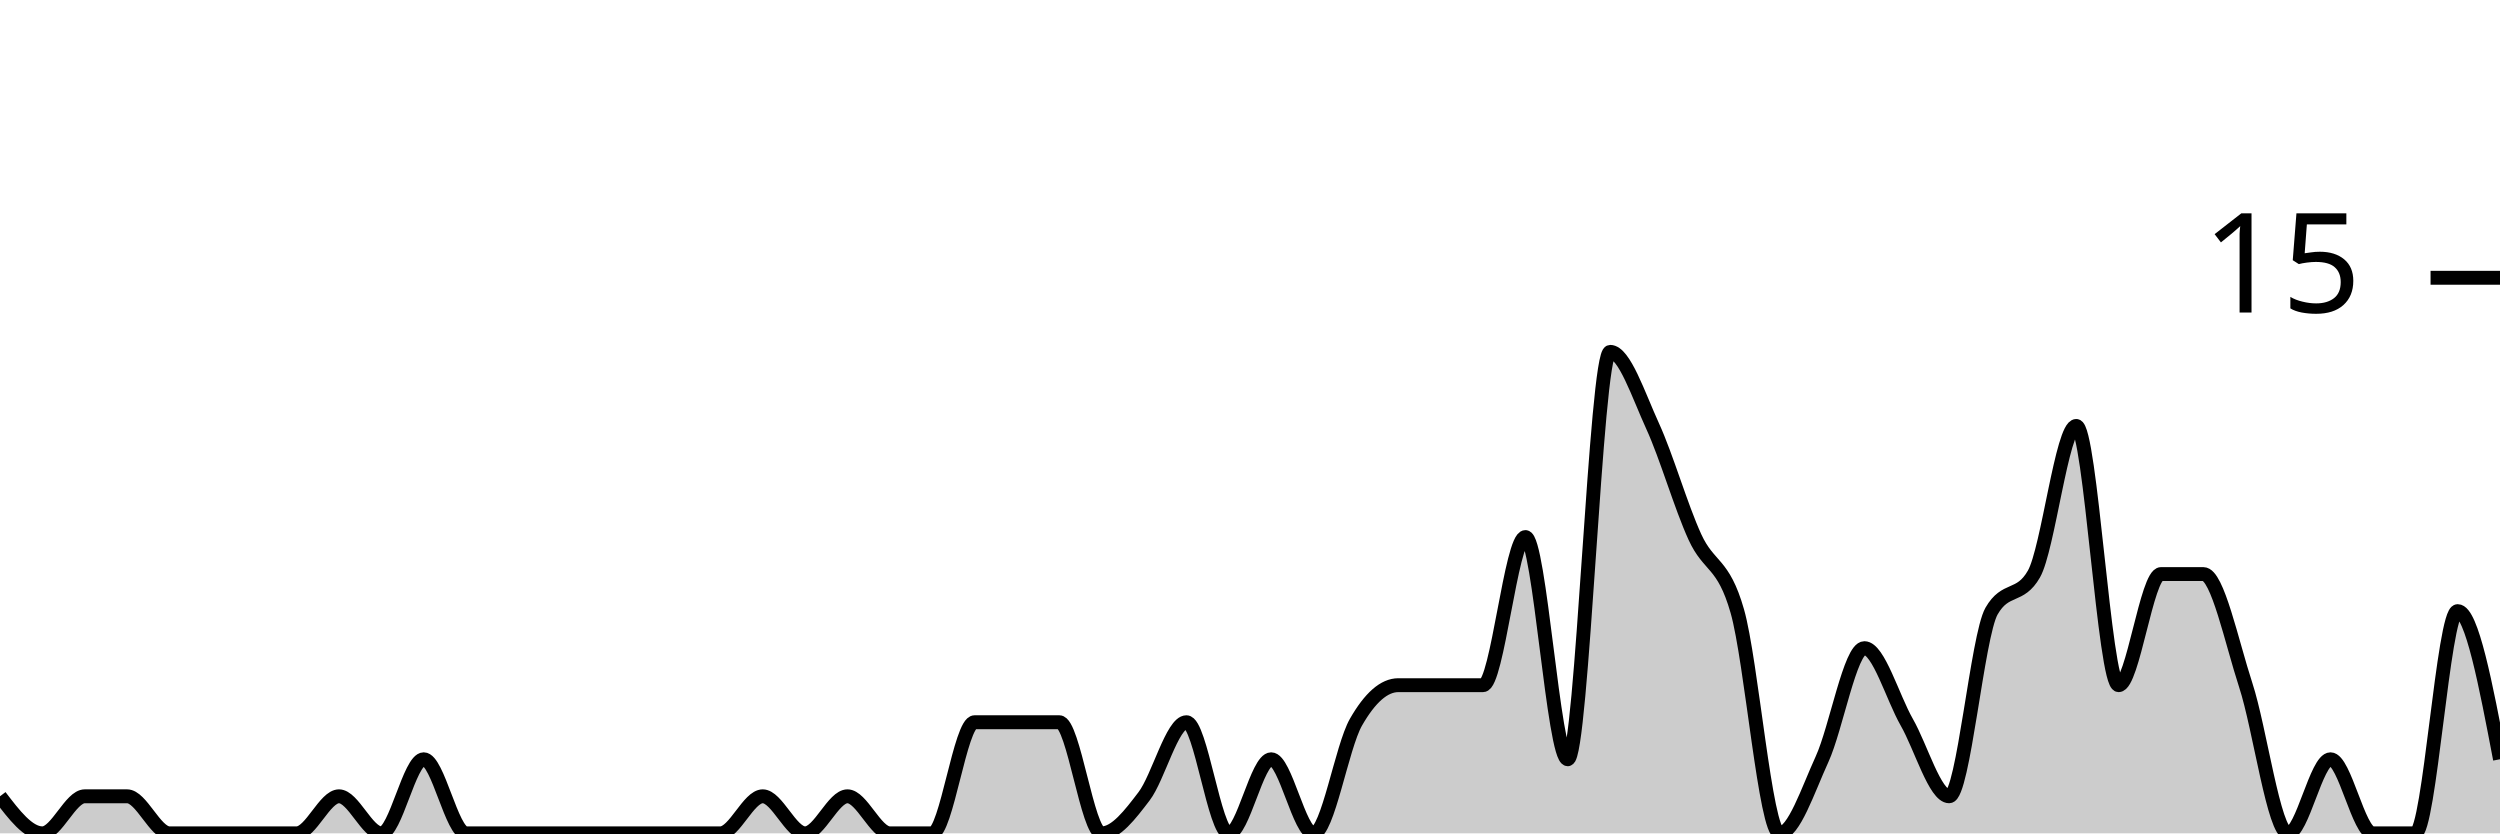
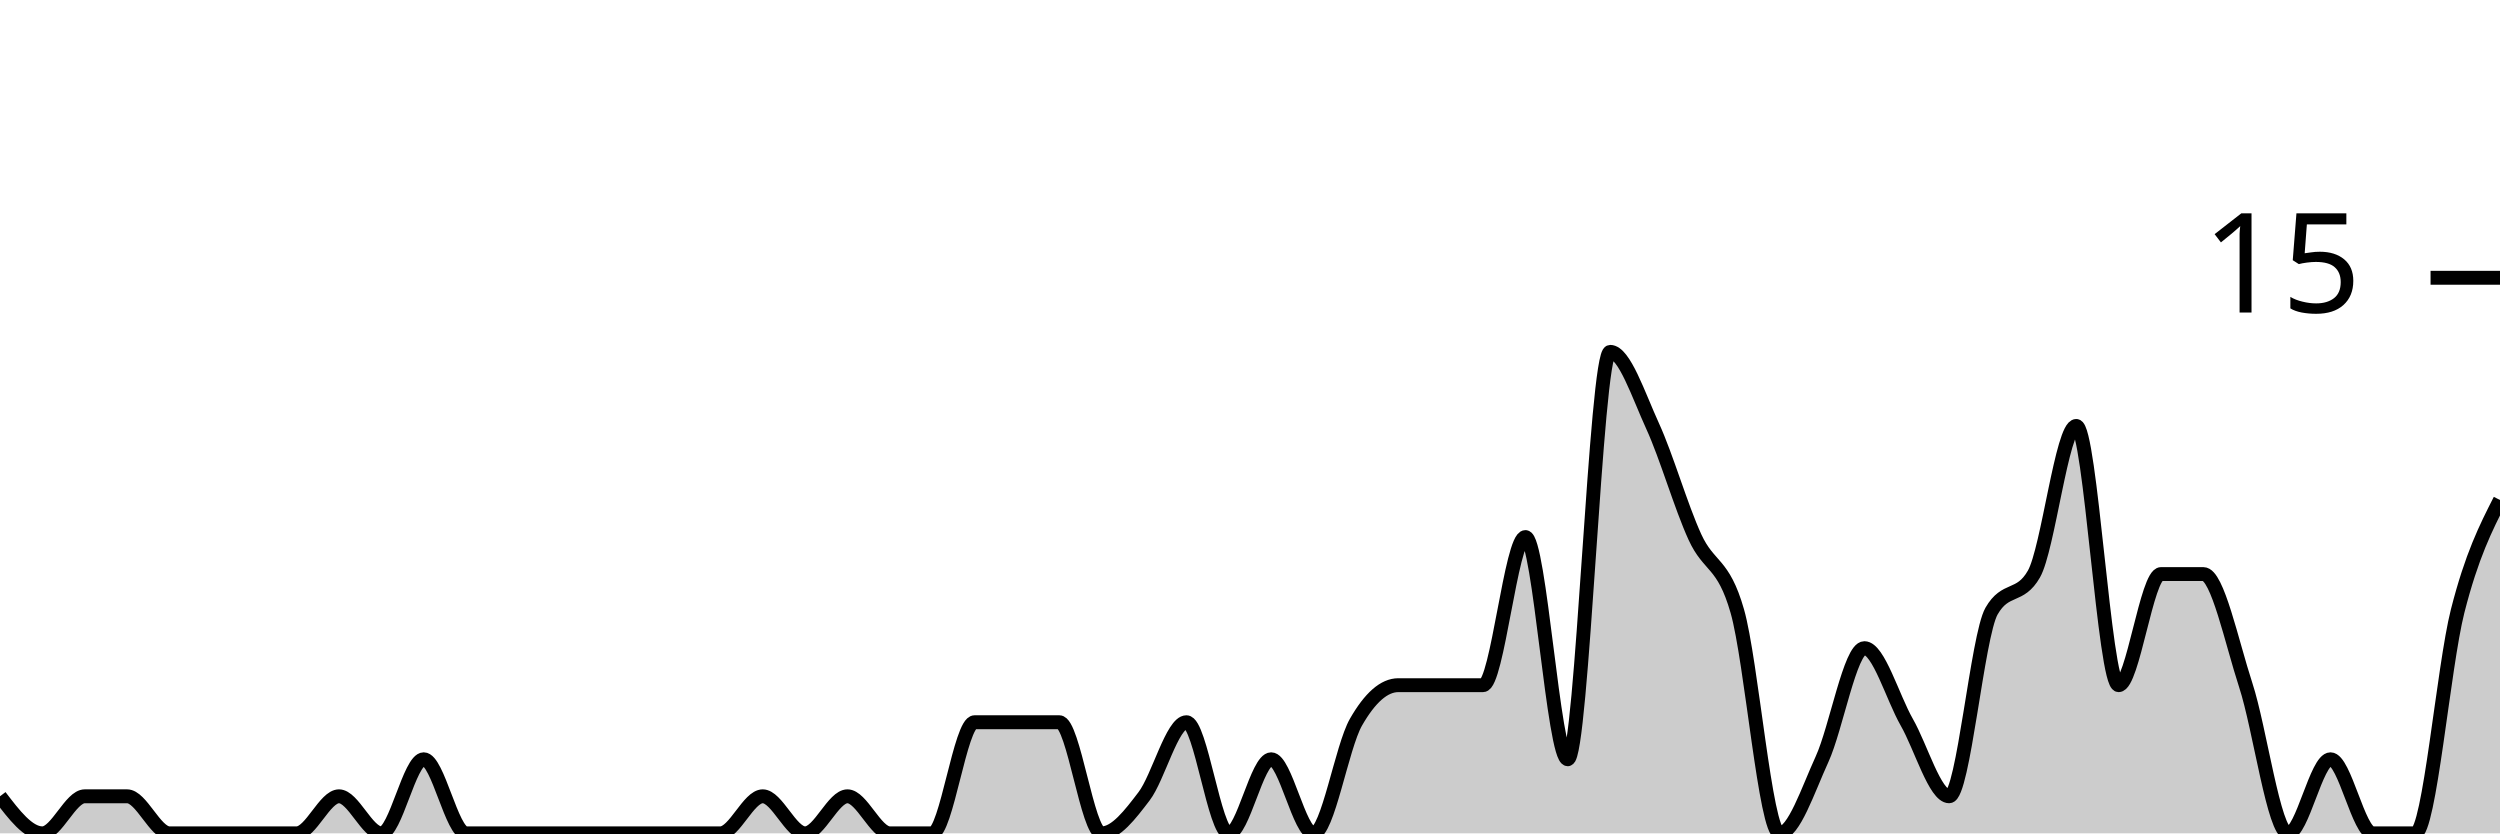
<svg xmlns="http://www.w3.org/2000/svg" viewBox="0 0 180 60">
  <g transform="translate(0,20)">
-     <path class="area" fill="rgba(0, 0, 0, 0.2)" d="M0,37.333C1.017,38.667,2.034,40,3.051,40C4.068,40,5.085,37.333,6.102,37.333C7.119,37.333,8.136,37.333,9.153,37.333C10.169,37.333,11.186,40,12.203,40C13.22,40,14.237,40,15.254,40C16.271,40,17.288,40,18.305,40C19.322,40,20.339,40,21.356,40C22.373,40,23.39,37.333,24.407,37.333C25.424,37.333,26.441,40,27.458,40C28.475,40,29.492,34.667,30.508,34.667C31.525,34.667,32.542,40,33.559,40C34.576,40,35.593,40,36.61,40C37.627,40,38.644,40,39.661,40C40.678,40,41.695,40,42.712,40C43.729,40,44.746,40,45.763,40C46.78,40,47.797,40,48.814,40C49.831,40,50.847,40,51.864,40C52.881,40,53.898,37.333,54.915,37.333C55.932,37.333,56.949,40,57.966,40C58.983,40,60,37.333,61.017,37.333C62.034,37.333,63.051,40,64.068,40C65.085,40,66.102,40,67.119,40C68.136,40,69.153,32,70.169,32C71.186,32,72.203,32,73.22,32C74.237,32,75.254,32,76.271,32C77.288,32,78.305,40,79.322,40C80.339,40,81.356,38.667,82.373,37.333C83.39,36,84.407,32,85.424,32C86.441,32,87.458,40,88.475,40C89.492,40,90.508,34.667,91.525,34.667C92.542,34.667,93.559,40,94.576,40C95.593,40,96.61,33.778,97.627,32C98.644,30.222,99.661,29.333,100.678,29.333C101.695,29.333,102.712,29.333,103.729,29.333C104.746,29.333,105.763,29.333,106.78,29.333C107.797,29.333,108.814,18.667,109.831,18.667C110.847,18.667,111.864,34.667,112.881,34.667C113.898,34.667,114.915,5.333,115.932,5.333C116.949,5.333,117.966,8.444,118.983,10.667C120,12.889,121.017,16.444,122.034,18.667C123.051,20.889,124.068,20.444,125.085,24C126.102,27.556,127.119,40,128.136,40C129.153,40,130.169,36.889,131.186,34.667C132.203,32.444,133.22,26.667,134.237,26.667C135.254,26.667,136.271,30.222,137.288,32C138.305,33.778,139.322,37.333,140.339,37.333C141.356,37.333,142.373,25.778,143.39,24C144.407,22.222,145.424,23.111,146.441,21.333C147.458,19.556,148.475,10.667,149.492,10.667C150.508,10.667,151.525,29.333,152.542,29.333C153.559,29.333,154.576,21.333,155.593,21.333C156.61,21.333,157.627,21.333,158.644,21.333C159.661,21.333,160.678,26.222,161.695,29.333C162.712,32.444,163.729,40,164.746,40C165.763,40,166.78,34.667,167.797,34.667C168.814,34.667,169.831,40,170.847,40C171.864,40,172.881,40,173.898,40C174.915,40,175.932,24,176.949,24C177.966,24,178.983,29.333,180,34.667L180,40C178.983,40,177.966,40,176.949,40C175.932,40,174.915,40,173.898,40C172.881,40,171.864,40,170.847,40C169.831,40,168.814,40,167.797,40C166.78,40,165.763,40,164.746,40C163.729,40,162.712,40,161.695,40C160.678,40,159.661,40,158.644,40C157.627,40,156.61,40,155.593,40C154.576,40,153.559,40,152.542,40C151.525,40,150.508,40,149.492,40C148.475,40,147.458,40,146.441,40C145.424,40,144.407,40,143.39,40C142.373,40,141.356,40,140.339,40C139.322,40,138.305,40,137.288,40C136.271,40,135.254,40,134.237,40C133.22,40,132.203,40,131.186,40C130.169,40,129.153,40,128.136,40C127.119,40,126.102,40,125.085,40C124.068,40,123.051,40,122.034,40C121.017,40,120,40,118.983,40C117.966,40,116.949,40,115.932,40C114.915,40,113.898,40,112.881,40C111.864,40,110.847,40,109.831,40C108.814,40,107.797,40,106.78,40C105.763,40,104.746,40,103.729,40C102.712,40,101.695,40,100.678,40C99.661,40,98.644,40,97.627,40C96.61,40,95.593,40,94.576,40C93.559,40,92.542,40,91.525,40C90.508,40,89.492,40,88.475,40C87.458,40,86.441,40,85.424,40C84.407,40,83.39,40,82.373,40C81.356,40,80.339,40,79.322,40C78.305,40,77.288,40,76.271,40C75.254,40,74.237,40,73.22,40C72.203,40,71.186,40,70.169,40C69.153,40,68.136,40,67.119,40C66.102,40,65.085,40,64.068,40C63.051,40,62.034,40,61.017,40C60,40,58.983,40,57.966,40C56.949,40,55.932,40,54.915,40C53.898,40,52.881,40,51.864,40C50.847,40,49.831,40,48.814,40C47.797,40,46.78,40,45.763,40C44.746,40,43.729,40,42.712,40C41.695,40,40.678,40,39.661,40C38.644,40,37.627,40,36.61,40C35.593,40,34.576,40,33.559,40C32.542,40,31.525,40,30.508,40C29.492,40,28.475,40,27.458,40C26.441,40,25.424,40,24.407,40C23.39,40,22.373,40,21.356,40C20.339,40,19.322,40,18.305,40C17.288,40,16.271,40,15.254,40C14.237,40,13.22,40,12.203,40C11.186,40,10.169,40,9.153,40C8.136,40,7.119,40,6.102,40C5.085,40,4.068,40,3.051,40C2.034,40,1.017,40,0,40Z" />
-     <path class="line" stroke="black" fill="none" d="M0,37.333C1.017,38.667,2.034,40,3.051,40C4.068,40,5.085,37.333,6.102,37.333C7.119,37.333,8.136,37.333,9.153,37.333C10.169,37.333,11.186,40,12.203,40C13.22,40,14.237,40,15.254,40C16.271,40,17.288,40,18.305,40C19.322,40,20.339,40,21.356,40C22.373,40,23.39,37.333,24.407,37.333C25.424,37.333,26.441,40,27.458,40C28.475,40,29.492,34.667,30.508,34.667C31.525,34.667,32.542,40,33.559,40C34.576,40,35.593,40,36.61,40C37.627,40,38.644,40,39.661,40C40.678,40,41.695,40,42.712,40C43.729,40,44.746,40,45.763,40C46.78,40,47.797,40,48.814,40C49.831,40,50.847,40,51.864,40C52.881,40,53.898,37.333,54.915,37.333C55.932,37.333,56.949,40,57.966,40C58.983,40,60,37.333,61.017,37.333C62.034,37.333,63.051,40,64.068,40C65.085,40,66.102,40,67.119,40C68.136,40,69.153,32,70.169,32C71.186,32,72.203,32,73.22,32C74.237,32,75.254,32,76.271,32C77.288,32,78.305,40,79.322,40C80.339,40,81.356,38.667,82.373,37.333C83.39,36,84.407,32,85.424,32C86.441,32,87.458,40,88.475,40C89.492,40,90.508,34.667,91.525,34.667C92.542,34.667,93.559,40,94.576,40C95.593,40,96.61,33.778,97.627,32C98.644,30.222,99.661,29.333,100.678,29.333C101.695,29.333,102.712,29.333,103.729,29.333C104.746,29.333,105.763,29.333,106.78,29.333C107.797,29.333,108.814,18.667,109.831,18.667C110.847,18.667,111.864,34.667,112.881,34.667C113.898,34.667,114.915,5.333,115.932,5.333C116.949,5.333,117.966,8.444,118.983,10.667C120,12.889,121.017,16.444,122.034,18.667C123.051,20.889,124.068,20.444,125.085,24C126.102,27.556,127.119,40,128.136,40C129.153,40,130.169,36.889,131.186,34.667C132.203,32.444,133.22,26.667,134.237,26.667C135.254,26.667,136.271,30.222,137.288,32C138.305,33.778,139.322,37.333,140.339,37.333C141.356,37.333,142.373,25.778,143.39,24C144.407,22.222,145.424,23.111,146.441,21.333C147.458,19.556,148.475,10.667,149.492,10.667C150.508,10.667,151.525,29.333,152.542,29.333C153.559,29.333,154.576,21.333,155.593,21.333C156.61,21.333,157.627,21.333,158.644,21.333C159.661,21.333,160.678,26.222,161.695,29.333C162.712,32.444,163.729,40,164.746,40C165.763,40,166.78,34.667,167.797,34.667C168.814,34.667,169.831,40,170.847,40C171.864,40,172.881,40,173.898,40C174.915,40,175.932,24,176.949,24C177.966,24,178.983,29.333,180,34.667" />
+     <path class="area" fill="rgba(0, 0, 0, 0.2)" d="M0,37.333C1.017,38.667,2.034,40,3.051,40C4.068,40,5.085,37.333,6.102,37.333C7.119,37.333,8.136,37.333,9.153,37.333C10.169,37.333,11.186,40,12.203,40C13.22,40,14.237,40,15.254,40C16.271,40,17.288,40,18.305,40C19.322,40,20.339,40,21.356,40C22.373,40,23.39,37.333,24.407,37.333C25.424,37.333,26.441,40,27.458,40C28.475,40,29.492,34.667,30.508,34.667C31.525,34.667,32.542,40,33.559,40C34.576,40,35.593,40,36.61,40C37.627,40,38.644,40,39.661,40C40.678,40,41.695,40,42.712,40C43.729,40,44.746,40,45.763,40C46.78,40,47.797,40,48.814,40C49.831,40,50.847,40,51.864,40C52.881,40,53.898,37.333,54.915,37.333C55.932,37.333,56.949,40,57.966,40C58.983,40,60,37.333,61.017,37.333C62.034,37.333,63.051,40,64.068,40C65.085,40,66.102,40,67.119,40C68.136,40,69.153,32,70.169,32C71.186,32,72.203,32,73.22,32C74.237,32,75.254,32,76.271,32C77.288,32,78.305,40,79.322,40C80.339,40,81.356,38.667,82.373,37.333C83.39,36,84.407,32,85.424,32C86.441,32,87.458,40,88.475,40C89.492,40,90.508,34.667,91.525,34.667C92.542,34.667,93.559,40,94.576,40C95.593,40,96.61,33.778,97.627,32C98.644,30.222,99.661,29.333,100.678,29.333C101.695,29.333,102.712,29.333,103.729,29.333C104.746,29.333,105.763,29.333,106.78,29.333C107.797,29.333,108.814,18.667,109.831,18.667C110.847,18.667,111.864,34.667,112.881,34.667C113.898,34.667,114.915,5.333,115.932,5.333C116.949,5.333,117.966,8.444,118.983,10.667C120,12.889,121.017,16.444,122.034,18.667C123.051,20.889,124.068,20.444,125.085,24C126.102,27.556,127.119,40,128.136,40C129.153,40,130.169,36.889,131.186,34.667C132.203,32.444,133.22,26.667,134.237,26.667C135.254,26.667,136.271,30.222,137.288,32C138.305,33.778,139.322,37.333,140.339,37.333C141.356,37.333,142.373,25.778,143.39,24C144.407,22.222,145.424,23.111,146.441,21.333C147.458,19.556,148.475,10.667,149.492,10.667C150.508,10.667,151.525,29.333,152.542,29.333C153.559,29.333,154.576,21.333,155.593,21.333C156.61,21.333,157.627,21.333,158.644,21.333C159.661,21.333,160.678,26.222,161.695,29.333C162.712,32.444,163.729,40,164.746,40C165.763,40,166.78,34.667,167.797,34.667C168.814,34.667,169.831,40,170.847,40C171.864,40,172.881,40,173.898,40C174.915,40,175.932,28,176.949,24C177.966,20,178.983,18,180,16L180,40C178.983,40,177.966,40,176.949,40C175.932,40,174.915,40,173.898,40C172.881,40,171.864,40,170.847,40C169.831,40,168.814,40,167.797,40C166.78,40,165.763,40,164.746,40C163.729,40,162.712,40,161.695,40C160.678,40,159.661,40,158.644,40C157.627,40,156.61,40,155.593,40C154.576,40,153.559,40,152.542,40C151.525,40,150.508,40,149.492,40C148.475,40,147.458,40,146.441,40C145.424,40,144.407,40,143.39,40C142.373,40,141.356,40,140.339,40C139.322,40,138.305,40,137.288,40C136.271,40,135.254,40,134.237,40C133.22,40,132.203,40,131.186,40C130.169,40,129.153,40,128.136,40C127.119,40,126.102,40,125.085,40C124.068,40,123.051,40,122.034,40C121.017,40,120,40,118.983,40C117.966,40,116.949,40,115.932,40C114.915,40,113.898,40,112.881,40C111.864,40,110.847,40,109.831,40C108.814,40,107.797,40,106.78,40C105.763,40,104.746,40,103.729,40C102.712,40,101.695,40,100.678,40C99.661,40,98.644,40,97.627,40C96.61,40,95.593,40,94.576,40C93.559,40,92.542,40,91.525,40C90.508,40,89.492,40,88.475,40C87.458,40,86.441,40,85.424,40C84.407,40,83.39,40,82.373,40C81.356,40,80.339,40,79.322,40C78.305,40,77.288,40,76.271,40C75.254,40,74.237,40,73.22,40C72.203,40,71.186,40,70.169,40C69.153,40,68.136,40,67.119,40C66.102,40,65.085,40,64.068,40C63.051,40,62.034,40,61.017,40C60,40,58.983,40,57.966,40C56.949,40,55.932,40,54.915,40C53.898,40,52.881,40,51.864,40C50.847,40,49.831,40,48.814,40C47.797,40,46.78,40,45.763,40C44.746,40,43.729,40,42.712,40C41.695,40,40.678,40,39.661,40C38.644,40,37.627,40,36.61,40C35.593,40,34.576,40,33.559,40C32.542,40,31.525,40,30.508,40C29.492,40,28.475,40,27.458,40C26.441,40,25.424,40,24.407,40C23.39,40,22.373,40,21.356,40C20.339,40,19.322,40,18.305,40C17.288,40,16.271,40,15.254,40C14.237,40,13.22,40,12.203,40C11.186,40,10.169,40,9.153,40C8.136,40,7.119,40,6.102,40C5.085,40,4.068,40,3.051,40C2.034,40,1.017,40,0,40Z" />
+     <path class="line" stroke="black" fill="none" d="M0,37.333C1.017,38.667,2.034,40,3.051,40C4.068,40,5.085,37.333,6.102,37.333C7.119,37.333,8.136,37.333,9.153,37.333C10.169,37.333,11.186,40,12.203,40C13.22,40,14.237,40,15.254,40C16.271,40,17.288,40,18.305,40C19.322,40,20.339,40,21.356,40C22.373,40,23.39,37.333,24.407,37.333C25.424,37.333,26.441,40,27.458,40C28.475,40,29.492,34.667,30.508,34.667C31.525,34.667,32.542,40,33.559,40C34.576,40,35.593,40,36.61,40C37.627,40,38.644,40,39.661,40C40.678,40,41.695,40,42.712,40C43.729,40,44.746,40,45.763,40C46.78,40,47.797,40,48.814,40C49.831,40,50.847,40,51.864,40C52.881,40,53.898,37.333,54.915,37.333C55.932,37.333,56.949,40,57.966,40C58.983,40,60,37.333,61.017,37.333C62.034,37.333,63.051,40,64.068,40C65.085,40,66.102,40,67.119,40C68.136,40,69.153,32,70.169,32C71.186,32,72.203,32,73.22,32C74.237,32,75.254,32,76.271,32C77.288,32,78.305,40,79.322,40C80.339,40,81.356,38.667,82.373,37.333C83.39,36,84.407,32,85.424,32C86.441,32,87.458,40,88.475,40C89.492,40,90.508,34.667,91.525,34.667C92.542,34.667,93.559,40,94.576,40C95.593,40,96.61,33.778,97.627,32C98.644,30.222,99.661,29.333,100.678,29.333C101.695,29.333,102.712,29.333,103.729,29.333C104.746,29.333,105.763,29.333,106.78,29.333C107.797,29.333,108.814,18.667,109.831,18.667C110.847,18.667,111.864,34.667,112.881,34.667C113.898,34.667,114.915,5.333,115.932,5.333C116.949,5.333,117.966,8.444,118.983,10.667C120,12.889,121.017,16.444,122.034,18.667C123.051,20.889,124.068,20.444,125.085,24C126.102,27.556,127.119,40,128.136,40C129.153,40,130.169,36.889,131.186,34.667C132.203,32.444,133.22,26.667,134.237,26.667C135.254,26.667,136.271,30.222,137.288,32C138.305,33.778,139.322,37.333,140.339,37.333C141.356,37.333,142.373,25.778,143.39,24C144.407,22.222,145.424,23.111,146.441,21.333C147.458,19.556,148.475,10.667,149.492,10.667C150.508,10.667,151.525,29.333,152.542,29.333C153.559,29.333,154.576,21.333,155.593,21.333C156.61,21.333,157.627,21.333,158.644,21.333C159.661,21.333,160.678,26.222,161.695,29.333C162.712,32.444,163.729,40,164.746,40C165.763,40,166.78,34.667,167.797,34.667C168.814,34.667,169.831,40,170.847,40C171.864,40,172.881,40,173.898,40C174.915,40,175.932,28,176.949,24C177.966,20,178.983,18,180,16" />
    <path class="axis-ceiling" stroke-width="1" stroke="black" fill="none" d="M175,0L180,0" />
    <text class="axis-ceiling-label" font-family="sans-serif" text-anchor="end" font-size="10px" x="170" y="2.5">15</text>
  </g>
</svg>
